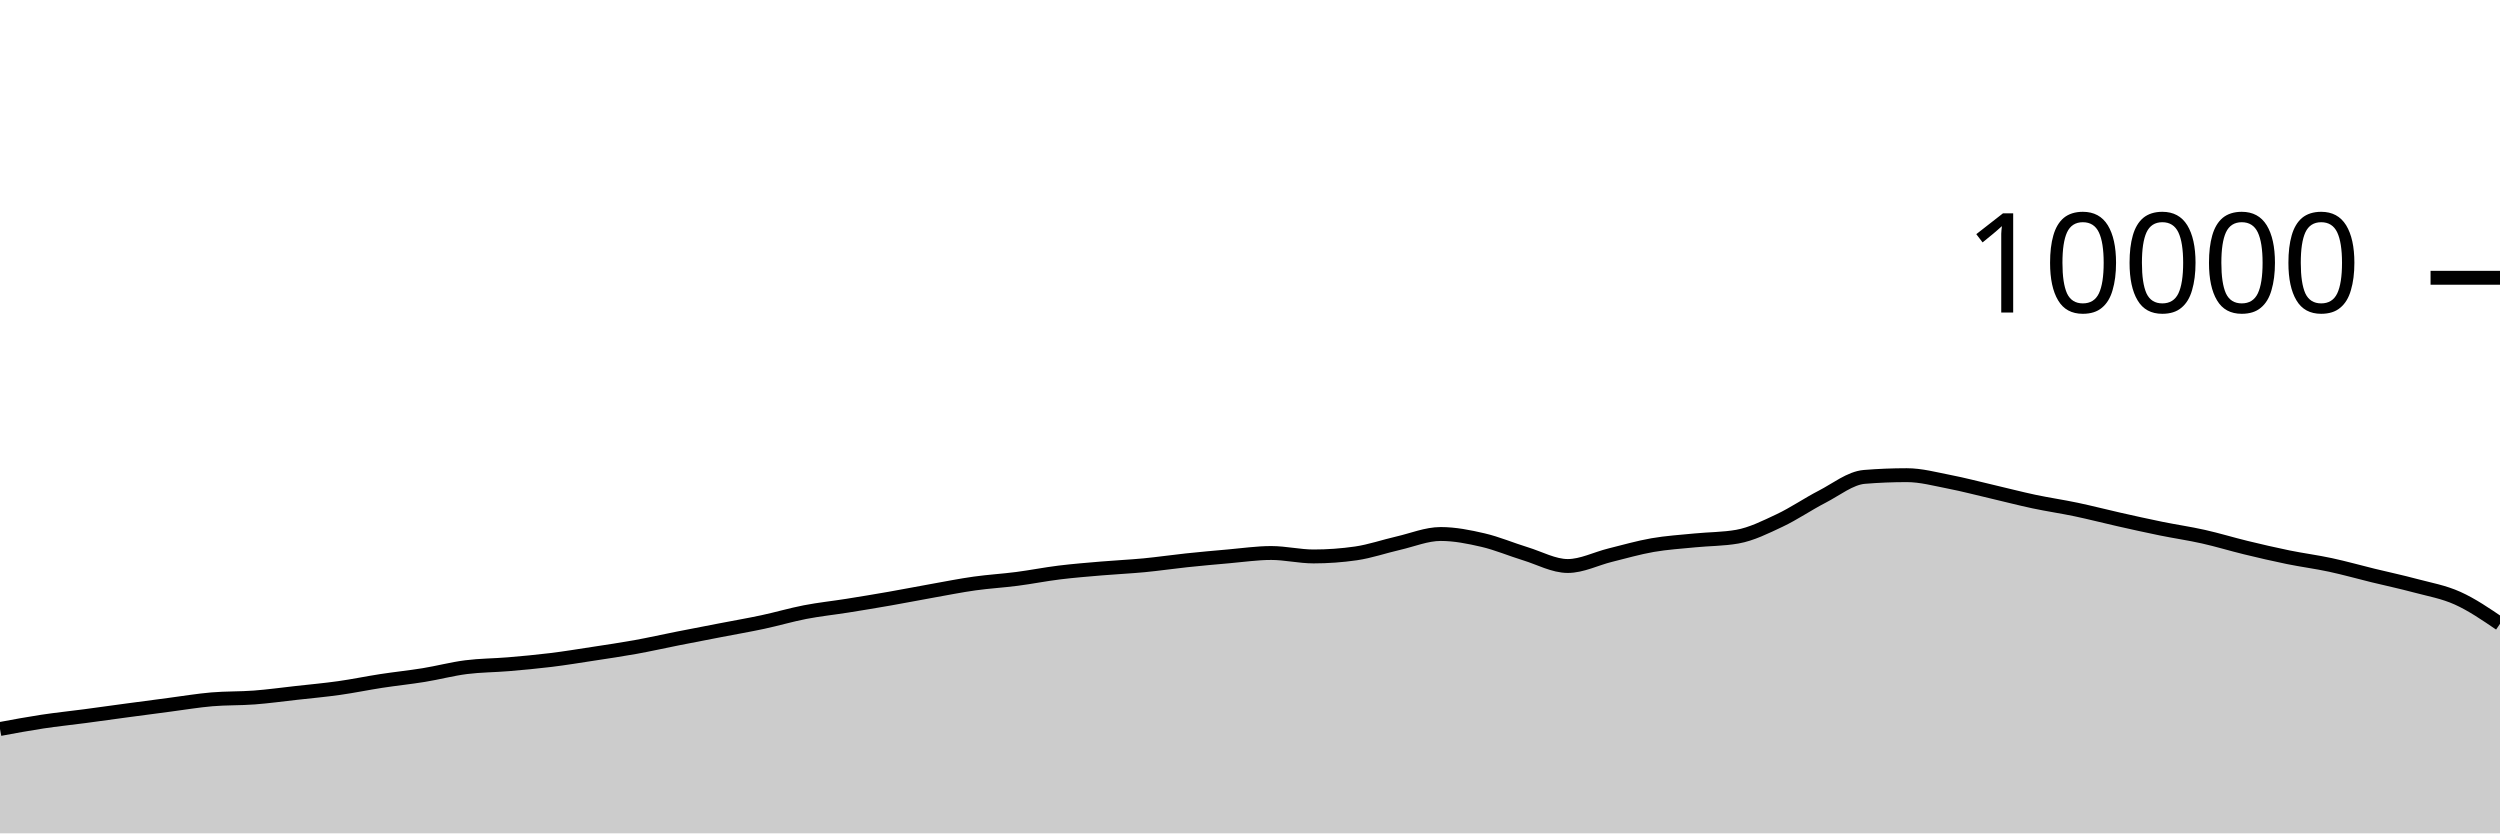
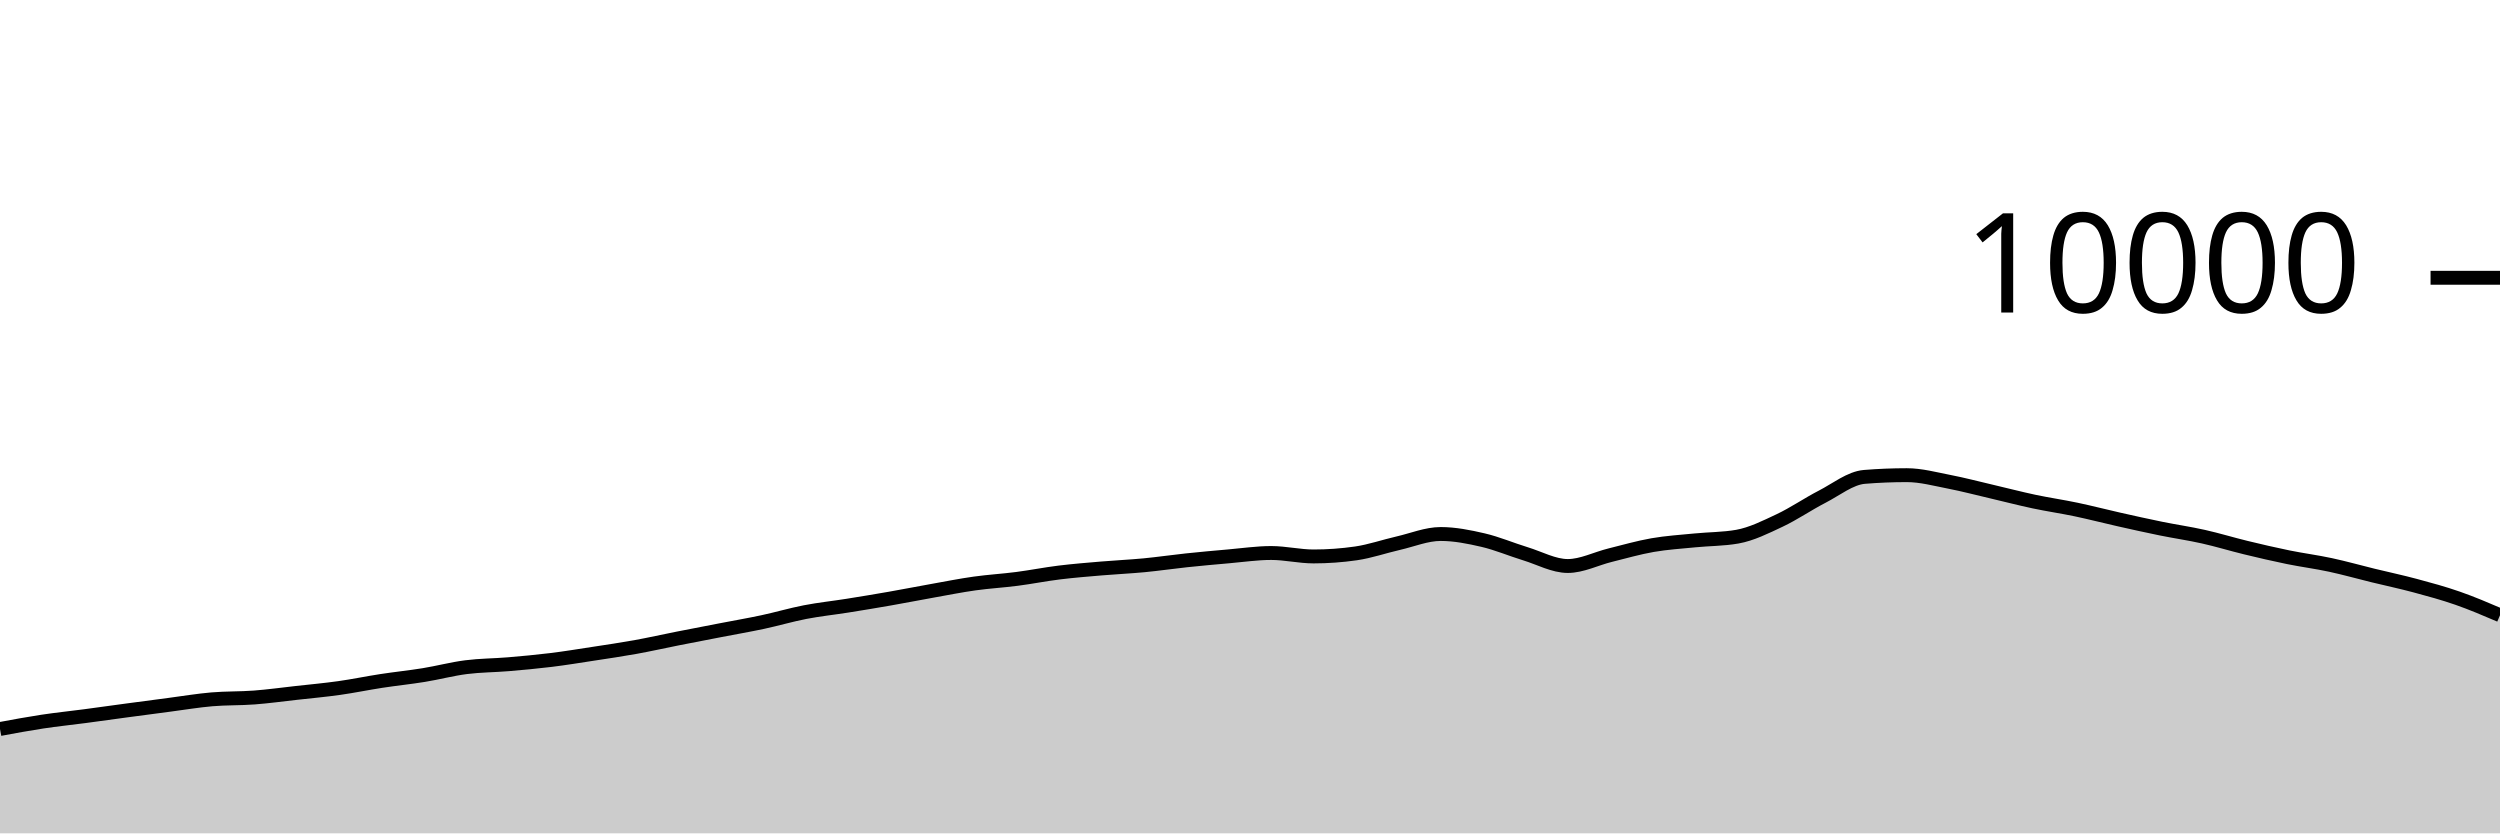
<svg xmlns="http://www.w3.org/2000/svg" viewBox="0 0 180 60">
  <g transform="translate(0,20)">
-     <path class="area" fill="rgba(0, 0, 0, 0.2)" d="M0,32.488C1.017,32.299,2.034,32.11,3.051,31.956C4.068,31.802,5.085,31.699,6.102,31.564C7.119,31.429,8.136,31.285,9.153,31.148C10.169,31.011,11.186,30.877,12.203,30.744C13.22,30.611,14.237,30.439,15.254,30.352C16.271,30.265,17.288,30.297,18.305,30.22C19.322,30.143,20.339,30.001,21.356,29.888C22.373,29.775,23.39,29.683,24.407,29.54C25.424,29.397,26.441,29.184,27.458,29.028C28.475,28.872,29.492,28.769,30.508,28.604C31.525,28.439,32.542,28.166,33.559,28.036C34.576,27.906,35.593,27.91,36.61,27.824C37.627,27.738,38.644,27.645,39.661,27.52C40.678,27.395,41.695,27.228,42.712,27.072C43.729,26.916,44.746,26.768,45.763,26.584C46.78,26.4,47.797,26.169,48.814,25.968C49.831,25.767,50.847,25.573,51.864,25.376C52.881,25.179,53.898,25.005,54.915,24.788C55.932,24.571,56.949,24.269,57.966,24.072C58.983,23.875,60,23.77,61.017,23.608C62.034,23.446,63.051,23.278,64.068,23.1C65.085,22.922,66.102,22.721,67.119,22.54C68.136,22.359,69.153,22.155,70.169,22.012C71.186,21.869,72.203,21.812,73.22,21.68C74.237,21.548,75.254,21.345,76.271,21.22C77.288,21.095,78.305,21.015,79.322,20.928C80.339,20.841,81.356,20.797,82.373,20.7C83.39,20.603,84.407,20.451,85.424,20.344C86.441,20.237,87.458,20.144,88.475,20.056C89.492,19.968,90.508,19.816,91.525,19.816C92.542,19.816,93.559,20.064,94.576,20.064C95.593,20.064,96.61,19.991,97.627,19.844C98.644,19.697,99.661,19.341,100.678,19.108C101.695,18.875,102.712,18.448,103.729,18.448C104.746,18.448,105.763,18.651,106.78,18.888C107.797,19.125,108.814,19.561,109.831,19.872C110.847,20.183,111.864,20.752,112.881,20.752C113.898,20.752,114.915,20.223,115.932,19.972C116.949,19.721,117.966,19.425,118.983,19.248C120,19.071,121.017,19.009,122.034,18.908C123.051,18.807,124.068,18.819,125.085,18.64C126.102,18.461,127.119,17.951,128.136,17.472C129.153,16.993,130.169,16.291,131.186,15.768C132.203,15.245,133.22,14.419,134.237,14.336C135.254,14.253,136.271,14.212,137.288,14.212C138.305,14.212,139.322,14.491,140.339,14.688C141.356,14.885,142.373,15.155,143.39,15.392C144.407,15.629,145.424,15.896,146.441,16.112C147.458,16.328,148.475,16.474,149.492,16.688C150.508,16.902,151.525,17.167,152.542,17.396C153.559,17.625,154.576,17.853,155.593,18.06C156.61,18.267,157.627,18.412,158.644,18.64C159.661,18.868,160.678,19.181,161.695,19.428C162.712,19.675,163.729,19.912,164.746,20.12C165.763,20.328,166.78,20.457,167.797,20.676C168.814,20.895,169.831,21.183,170.847,21.432C171.864,21.681,172.881,21.895,173.898,22.168C174.915,22.441,175.932,22.614,176.949,23.072C177.966,23.53,178.983,24.223,180,24.916L180,40C178.983,40,177.966,40,176.949,40C175.932,40,174.915,40,173.898,40C172.881,40,171.864,40,170.847,40C169.831,40,168.814,40,167.797,40C166.78,40,165.763,40,164.746,40C163.729,40,162.712,40,161.695,40C160.678,40,159.661,40,158.644,40C157.627,40,156.61,40,155.593,40C154.576,40,153.559,40,152.542,40C151.525,40,150.508,40,149.492,40C148.475,40,147.458,40,146.441,40C145.424,40,144.407,40,143.39,40C142.373,40,141.356,40,140.339,40C139.322,40,138.305,40,137.288,40C136.271,40,135.254,40,134.237,40C133.22,40,132.203,40,131.186,40C130.169,40,129.153,40,128.136,40C127.119,40,126.102,40,125.085,40C124.068,40,123.051,40,122.034,40C121.017,40,120,40,118.983,40C117.966,40,116.949,40,115.932,40C114.915,40,113.898,40,112.881,40C111.864,40,110.847,40,109.831,40C108.814,40,107.797,40,106.78,40C105.763,40,104.746,40,103.729,40C102.712,40,101.695,40,100.678,40C99.661,40,98.644,40,97.627,40C96.61,40,95.593,40,94.576,40C93.559,40,92.542,40,91.525,40C90.508,40,89.492,40,88.475,40C87.458,40,86.441,40,85.424,40C84.407,40,83.39,40,82.373,40C81.356,40,80.339,40,79.322,40C78.305,40,77.288,40,76.271,40C75.254,40,74.237,40,73.22,40C72.203,40,71.186,40,70.169,40C69.153,40,68.136,40,67.119,40C66.102,40,65.085,40,64.068,40C63.051,40,62.034,40,61.017,40C60,40,58.983,40,57.966,40C56.949,40,55.932,40,54.915,40C53.898,40,52.881,40,51.864,40C50.847,40,49.831,40,48.814,40C47.797,40,46.78,40,45.763,40C44.746,40,43.729,40,42.712,40C41.695,40,40.678,40,39.661,40C38.644,40,37.627,40,36.61,40C35.593,40,34.576,40,33.559,40C32.542,40,31.525,40,30.508,40C29.492,40,28.475,40,27.458,40C26.441,40,25.424,40,24.407,40C23.39,40,22.373,40,21.356,40C20.339,40,19.322,40,18.305,40C17.288,40,16.271,40,15.254,40C14.237,40,13.22,40,12.203,40C11.186,40,10.169,40,9.153,40C8.136,40,7.119,40,6.102,40C5.085,40,4.068,40,3.051,40C2.034,40,1.017,40,0,40Z" />
-     <path class="line" stroke="black" fill="none" d="M0,32.488C1.017,32.299,2.034,32.11,3.051,31.956C4.068,31.802,5.085,31.699,6.102,31.564C7.119,31.429,8.136,31.285,9.153,31.148C10.169,31.011,11.186,30.877,12.203,30.744C13.22,30.611,14.237,30.439,15.254,30.352C16.271,30.265,17.288,30.297,18.305,30.22C19.322,30.143,20.339,30.001,21.356,29.888C22.373,29.775,23.39,29.683,24.407,29.54C25.424,29.397,26.441,29.184,27.458,29.028C28.475,28.872,29.492,28.769,30.508,28.604C31.525,28.439,32.542,28.166,33.559,28.036C34.576,27.906,35.593,27.91,36.61,27.824C37.627,27.738,38.644,27.645,39.661,27.52C40.678,27.395,41.695,27.228,42.712,27.072C43.729,26.916,44.746,26.768,45.763,26.584C46.78,26.4,47.797,26.169,48.814,25.968C49.831,25.767,50.847,25.573,51.864,25.376C52.881,25.179,53.898,25.005,54.915,24.788C55.932,24.571,56.949,24.269,57.966,24.072C58.983,23.875,60,23.77,61.017,23.608C62.034,23.446,63.051,23.278,64.068,23.1C65.085,22.922,66.102,22.721,67.119,22.54C68.136,22.359,69.153,22.155,70.169,22.012C71.186,21.869,72.203,21.812,73.22,21.68C74.237,21.548,75.254,21.345,76.271,21.22C77.288,21.095,78.305,21.015,79.322,20.928C80.339,20.841,81.356,20.797,82.373,20.7C83.39,20.603,84.407,20.451,85.424,20.344C86.441,20.237,87.458,20.144,88.475,20.056C89.492,19.968,90.508,19.816,91.525,19.816C92.542,19.816,93.559,20.064,94.576,20.064C95.593,20.064,96.61,19.991,97.627,19.844C98.644,19.697,99.661,19.341,100.678,19.108C101.695,18.875,102.712,18.448,103.729,18.448C104.746,18.448,105.763,18.651,106.78,18.888C107.797,19.125,108.814,19.561,109.831,19.872C110.847,20.183,111.864,20.752,112.881,20.752C113.898,20.752,114.915,20.223,115.932,19.972C116.949,19.721,117.966,19.425,118.983,19.248C120,19.071,121.017,19.009,122.034,18.908C123.051,18.807,124.068,18.819,125.085,18.64C126.102,18.461,127.119,17.951,128.136,17.472C129.153,16.993,130.169,16.291,131.186,15.768C132.203,15.245,133.22,14.419,134.237,14.336C135.254,14.253,136.271,14.212,137.288,14.212C138.305,14.212,139.322,14.491,140.339,14.688C141.356,14.885,142.373,15.155,143.39,15.392C144.407,15.629,145.424,15.896,146.441,16.112C147.458,16.328,148.475,16.474,149.492,16.688C150.508,16.902,151.525,17.167,152.542,17.396C153.559,17.625,154.576,17.853,155.593,18.06C156.61,18.267,157.627,18.412,158.644,18.64C159.661,18.868,160.678,19.181,161.695,19.428C162.712,19.675,163.729,19.912,164.746,20.12C165.763,20.328,166.78,20.457,167.797,20.676C168.814,20.895,169.831,21.183,170.847,21.432C171.864,21.681,172.881,21.895,173.898,22.168C174.915,22.441,175.932,22.614,176.949,23.072C177.966,23.53,178.983,24.223,180,24.916" />
+     <path class="area" fill="rgba(0, 0, 0, 0.2)" d="M0,32.488C1.017,32.299,2.034,32.11,3.051,31.956C4.068,31.802,5.085,31.699,6.102,31.564C7.119,31.429,8.136,31.285,9.153,31.148C10.169,31.011,11.186,30.877,12.203,30.744C13.22,30.611,14.237,30.439,15.254,30.352C16.271,30.265,17.288,30.297,18.305,30.22C19.322,30.143,20.339,30.001,21.356,29.888C22.373,29.775,23.39,29.683,24.407,29.54C25.424,29.397,26.441,29.184,27.458,29.028C28.475,28.872,29.492,28.769,30.508,28.604C31.525,28.439,32.542,28.166,33.559,28.036C34.576,27.906,35.593,27.91,36.61,27.824C37.627,27.738,38.644,27.645,39.661,27.52C40.678,27.395,41.695,27.228,42.712,27.072C43.729,26.916,44.746,26.768,45.763,26.584C46.78,26.4,47.797,26.169,48.814,25.968C49.831,25.767,50.847,25.573,51.864,25.376C52.881,25.179,53.898,25.005,54.915,24.788C55.932,24.571,56.949,24.269,57.966,24.072C58.983,23.875,60,23.77,61.017,23.608C62.034,23.446,63.051,23.278,64.068,23.1C65.085,22.922,66.102,22.721,67.119,22.54C68.136,22.359,69.153,22.155,70.169,22.012C71.186,21.869,72.203,21.812,73.22,21.68C74.237,21.548,75.254,21.345,76.271,21.22C77.288,21.095,78.305,21.015,79.322,20.928C80.339,20.841,81.356,20.797,82.373,20.7C83.39,20.603,84.407,20.451,85.424,20.344C86.441,20.237,87.458,20.144,88.475,20.056C89.492,19.968,90.508,19.816,91.525,19.816C92.542,19.816,93.559,20.064,94.576,20.064C95.593,20.064,96.61,19.991,97.627,19.844C98.644,19.697,99.661,19.341,100.678,19.108C101.695,18.875,102.712,18.448,103.729,18.448C104.746,18.448,105.763,18.651,106.78,18.888C107.797,19.125,108.814,19.561,109.831,19.872C110.847,20.183,111.864,20.752,112.881,20.752C113.898,20.752,114.915,20.223,115.932,19.972C116.949,19.721,117.966,19.425,118.983,19.248C120,19.071,121.017,19.009,122.034,18.908C123.051,18.807,124.068,18.819,125.085,18.64C126.102,18.461,127.119,17.951,128.136,17.472C129.153,16.993,130.169,16.291,131.186,15.768C132.203,15.245,133.22,14.419,134.237,14.336C135.254,14.253,136.271,14.212,137.288,14.212C138.305,14.212,139.322,14.491,140.339,14.688C141.356,14.885,142.373,15.155,143.39,15.392C144.407,15.629,145.424,15.896,146.441,16.112C147.458,16.328,148.475,16.474,149.492,16.688C150.508,16.902,151.525,17.167,152.542,17.396C153.559,17.625,154.576,17.853,155.593,18.06C156.61,18.267,157.627,18.412,158.644,18.64C159.661,18.868,160.678,19.181,161.695,19.428C162.712,19.675,163.729,19.912,164.746,20.12C165.763,20.328,166.78,20.457,167.797,20.676C168.814,20.895,169.831,21.183,170.847,21.432C171.864,21.681,172.881,21.895,173.898,22.168C174.915,22.441,175.932,22.717,176.949,23.072C177.966,23.427,178.983,23.861,180,24.296L180,40C178.983,40,177.966,40,176.949,40C175.932,40,174.915,40,173.898,40C172.881,40,171.864,40,170.847,40C169.831,40,168.814,40,167.797,40C166.78,40,165.763,40,164.746,40C163.729,40,162.712,40,161.695,40C160.678,40,159.661,40,158.644,40C157.627,40,156.61,40,155.593,40C154.576,40,153.559,40,152.542,40C151.525,40,150.508,40,149.492,40C148.475,40,147.458,40,146.441,40C145.424,40,144.407,40,143.39,40C142.373,40,141.356,40,140.339,40C139.322,40,138.305,40,137.288,40C136.271,40,135.254,40,134.237,40C133.22,40,132.203,40,131.186,40C130.169,40,129.153,40,128.136,40C127.119,40,126.102,40,125.085,40C124.068,40,123.051,40,122.034,40C121.017,40,120,40,118.983,40C117.966,40,116.949,40,115.932,40C114.915,40,113.898,40,112.881,40C111.864,40,110.847,40,109.831,40C108.814,40,107.797,40,106.78,40C105.763,40,104.746,40,103.729,40C102.712,40,101.695,40,100.678,40C99.661,40,98.644,40,97.627,40C96.61,40,95.593,40,94.576,40C93.559,40,92.542,40,91.525,40C90.508,40,89.492,40,88.475,40C87.458,40,86.441,40,85.424,40C84.407,40,83.39,40,82.373,40C81.356,40,80.339,40,79.322,40C78.305,40,77.288,40,76.271,40C75.254,40,74.237,40,73.22,40C72.203,40,71.186,40,70.169,40C69.153,40,68.136,40,67.119,40C66.102,40,65.085,40,64.068,40C63.051,40,62.034,40,61.017,40C60,40,58.983,40,57.966,40C56.949,40,55.932,40,54.915,40C53.898,40,52.881,40,51.864,40C50.847,40,49.831,40,48.814,40C47.797,40,46.78,40,45.763,40C44.746,40,43.729,40,42.712,40C41.695,40,40.678,40,39.661,40C38.644,40,37.627,40,36.61,40C35.593,40,34.576,40,33.559,40C32.542,40,31.525,40,30.508,40C29.492,40,28.475,40,27.458,40C26.441,40,25.424,40,24.407,40C23.39,40,22.373,40,21.356,40C20.339,40,19.322,40,18.305,40C17.288,40,16.271,40,15.254,40C14.237,40,13.22,40,12.203,40C11.186,40,10.169,40,9.153,40C8.136,40,7.119,40,6.102,40C5.085,40,4.068,40,3.051,40C2.034,40,1.017,40,0,40Z" />
+     <path class="line" stroke="black" fill="none" d="M0,32.488C1.017,32.299,2.034,32.11,3.051,31.956C4.068,31.802,5.085,31.699,6.102,31.564C7.119,31.429,8.136,31.285,9.153,31.148C10.169,31.011,11.186,30.877,12.203,30.744C13.22,30.611,14.237,30.439,15.254,30.352C16.271,30.265,17.288,30.297,18.305,30.22C19.322,30.143,20.339,30.001,21.356,29.888C22.373,29.775,23.39,29.683,24.407,29.54C25.424,29.397,26.441,29.184,27.458,29.028C28.475,28.872,29.492,28.769,30.508,28.604C31.525,28.439,32.542,28.166,33.559,28.036C34.576,27.906,35.593,27.91,36.61,27.824C37.627,27.738,38.644,27.645,39.661,27.52C40.678,27.395,41.695,27.228,42.712,27.072C43.729,26.916,44.746,26.768,45.763,26.584C46.78,26.4,47.797,26.169,48.814,25.968C49.831,25.767,50.847,25.573,51.864,25.376C52.881,25.179,53.898,25.005,54.915,24.788C55.932,24.571,56.949,24.269,57.966,24.072C58.983,23.875,60,23.77,61.017,23.608C62.034,23.446,63.051,23.278,64.068,23.1C65.085,22.922,66.102,22.721,67.119,22.54C68.136,22.359,69.153,22.155,70.169,22.012C71.186,21.869,72.203,21.812,73.22,21.68C74.237,21.548,75.254,21.345,76.271,21.22C77.288,21.095,78.305,21.015,79.322,20.928C80.339,20.841,81.356,20.797,82.373,20.7C83.39,20.603,84.407,20.451,85.424,20.344C86.441,20.237,87.458,20.144,88.475,20.056C89.492,19.968,90.508,19.816,91.525,19.816C92.542,19.816,93.559,20.064,94.576,20.064C95.593,20.064,96.61,19.991,97.627,19.844C98.644,19.697,99.661,19.341,100.678,19.108C101.695,18.875,102.712,18.448,103.729,18.448C104.746,18.448,105.763,18.651,106.78,18.888C107.797,19.125,108.814,19.561,109.831,19.872C110.847,20.183,111.864,20.752,112.881,20.752C113.898,20.752,114.915,20.223,115.932,19.972C116.949,19.721,117.966,19.425,118.983,19.248C120,19.071,121.017,19.009,122.034,18.908C123.051,18.807,124.068,18.819,125.085,18.64C126.102,18.461,127.119,17.951,128.136,17.472C129.153,16.993,130.169,16.291,131.186,15.768C132.203,15.245,133.22,14.419,134.237,14.336C135.254,14.253,136.271,14.212,137.288,14.212C138.305,14.212,139.322,14.491,140.339,14.688C141.356,14.885,142.373,15.155,143.39,15.392C144.407,15.629,145.424,15.896,146.441,16.112C147.458,16.328,148.475,16.474,149.492,16.688C150.508,16.902,151.525,17.167,152.542,17.396C153.559,17.625,154.576,17.853,155.593,18.06C156.61,18.267,157.627,18.412,158.644,18.64C159.661,18.868,160.678,19.181,161.695,19.428C162.712,19.675,163.729,19.912,164.746,20.12C165.763,20.328,166.78,20.457,167.797,20.676C168.814,20.895,169.831,21.183,170.847,21.432C171.864,21.681,172.881,21.895,173.898,22.168C174.915,22.441,175.932,22.717,176.949,23.072C177.966,23.427,178.983,23.861,180,24.296" />
    <path class="axis-ceiling" stroke-width="1" stroke="black" fill="none" d="M175,0L180,0" />
    <text class="axis-ceiling-label" font-family="sans-serif" text-anchor="end" font-size="10px" x="170" y="2.5">10000</text>
  </g>
</svg>
